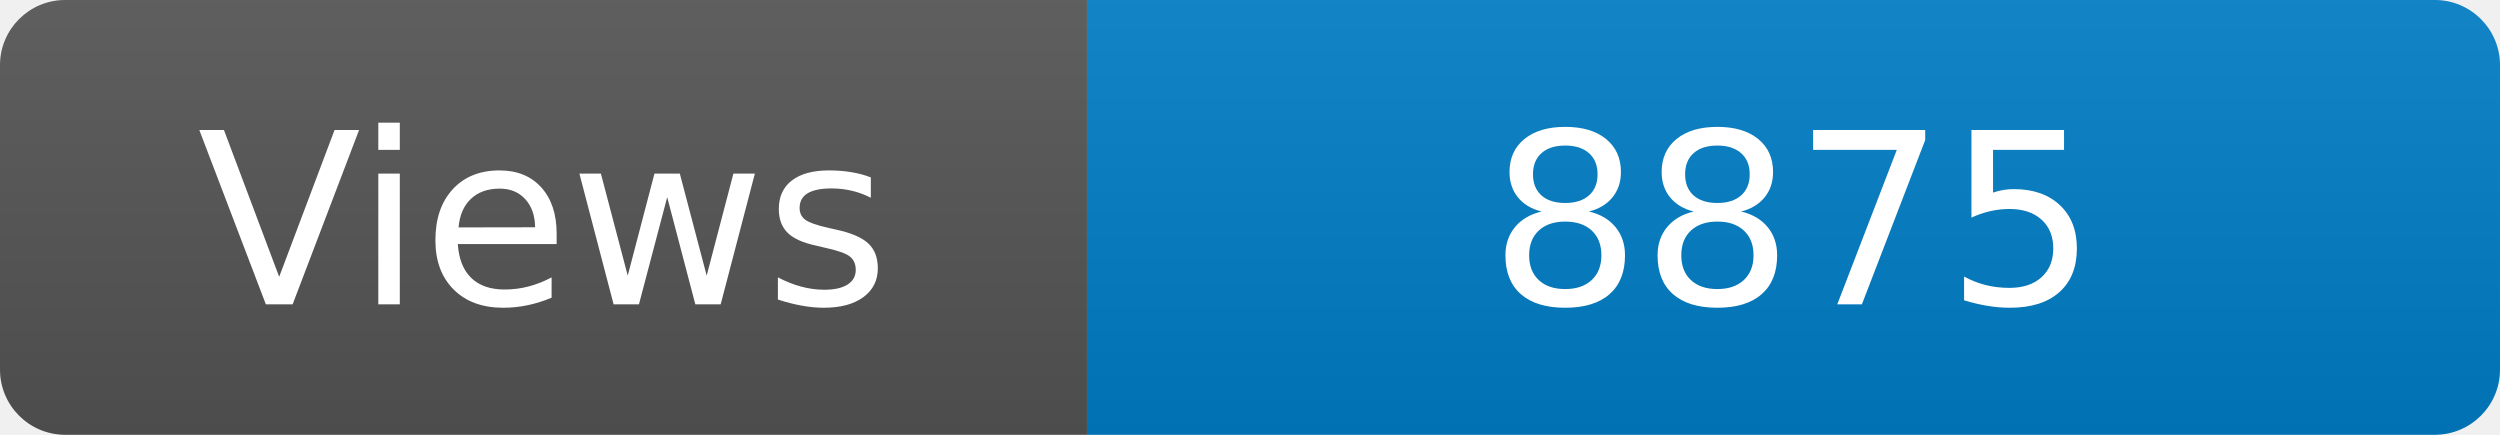
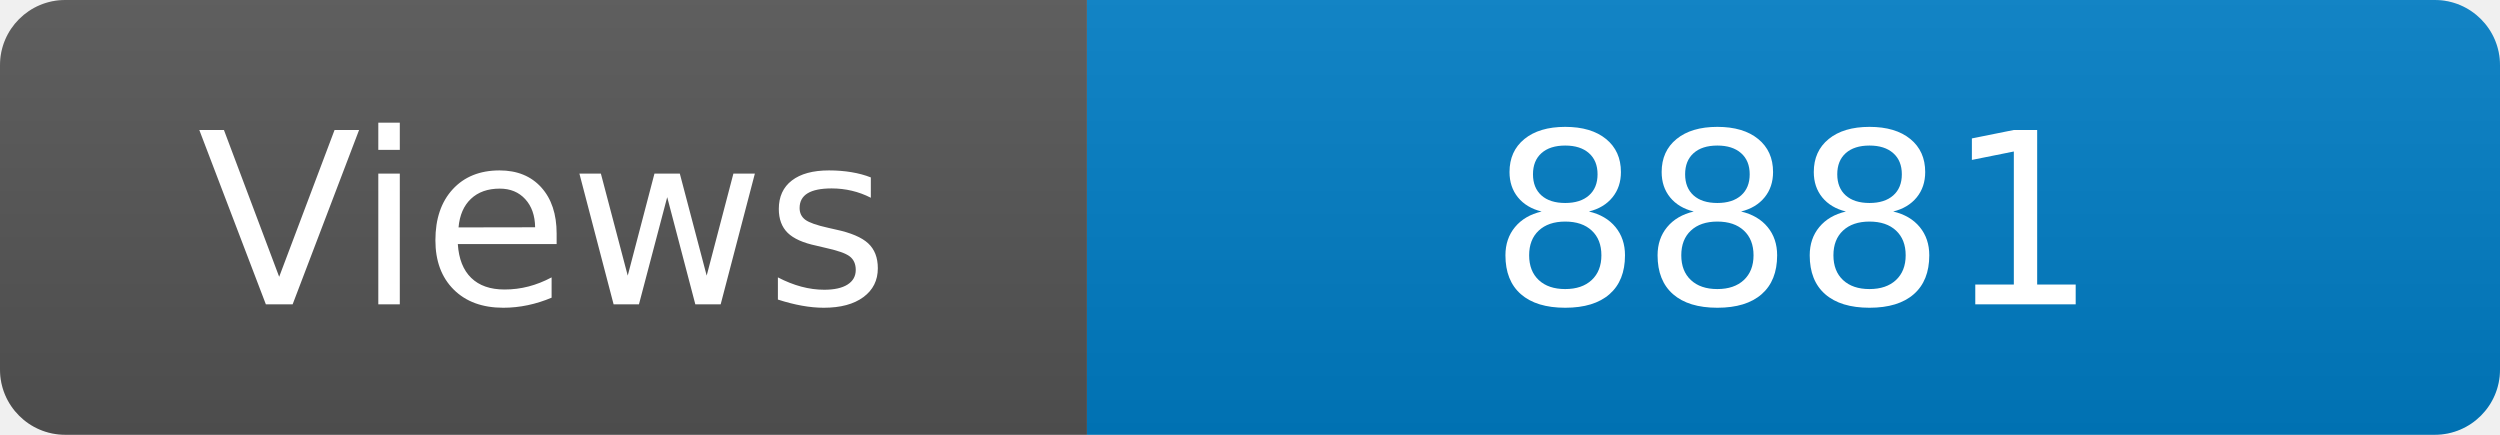
<svg xmlns="http://www.w3.org/2000/svg" width="115" height="20" role="img" aria-label="Maintained?: yes">
  <linearGradient id="s" x2="0" y2="100%">
    <stop offset="0" stop-color="#bbb" stop-opacity=".1" />
    <stop offset="1" stop-opacity=".1" />
  </linearGradient>
  <clipPath id="r">
    <rect width="115" height="20" rx="3" fill="#fff" />
  </clipPath>
  <g clip-path="url(#r)">
    <rect width="50" height="20" fill="#555" />
    <rect x="50" width="160" height="20" fill="#007ec6" />
    <rect width="115" height="20" fill="url(#s)" />
  </g>
  <g fill="#fff" text-anchor="middle" font-family="Verdana,Geneva,DejaVu Sans,sans-serif" font-size="110">
    <text x="250" y="140" transform="scale(.1)" fill="#fff">Views</text>
-     <text x="825" y="140" transform="scale(.1)" fill="#fff">8875</text>
+     <text x="825" y="140" transform="scale(.1)" fill="#fff">8881</text>
  </g>
</svg>
